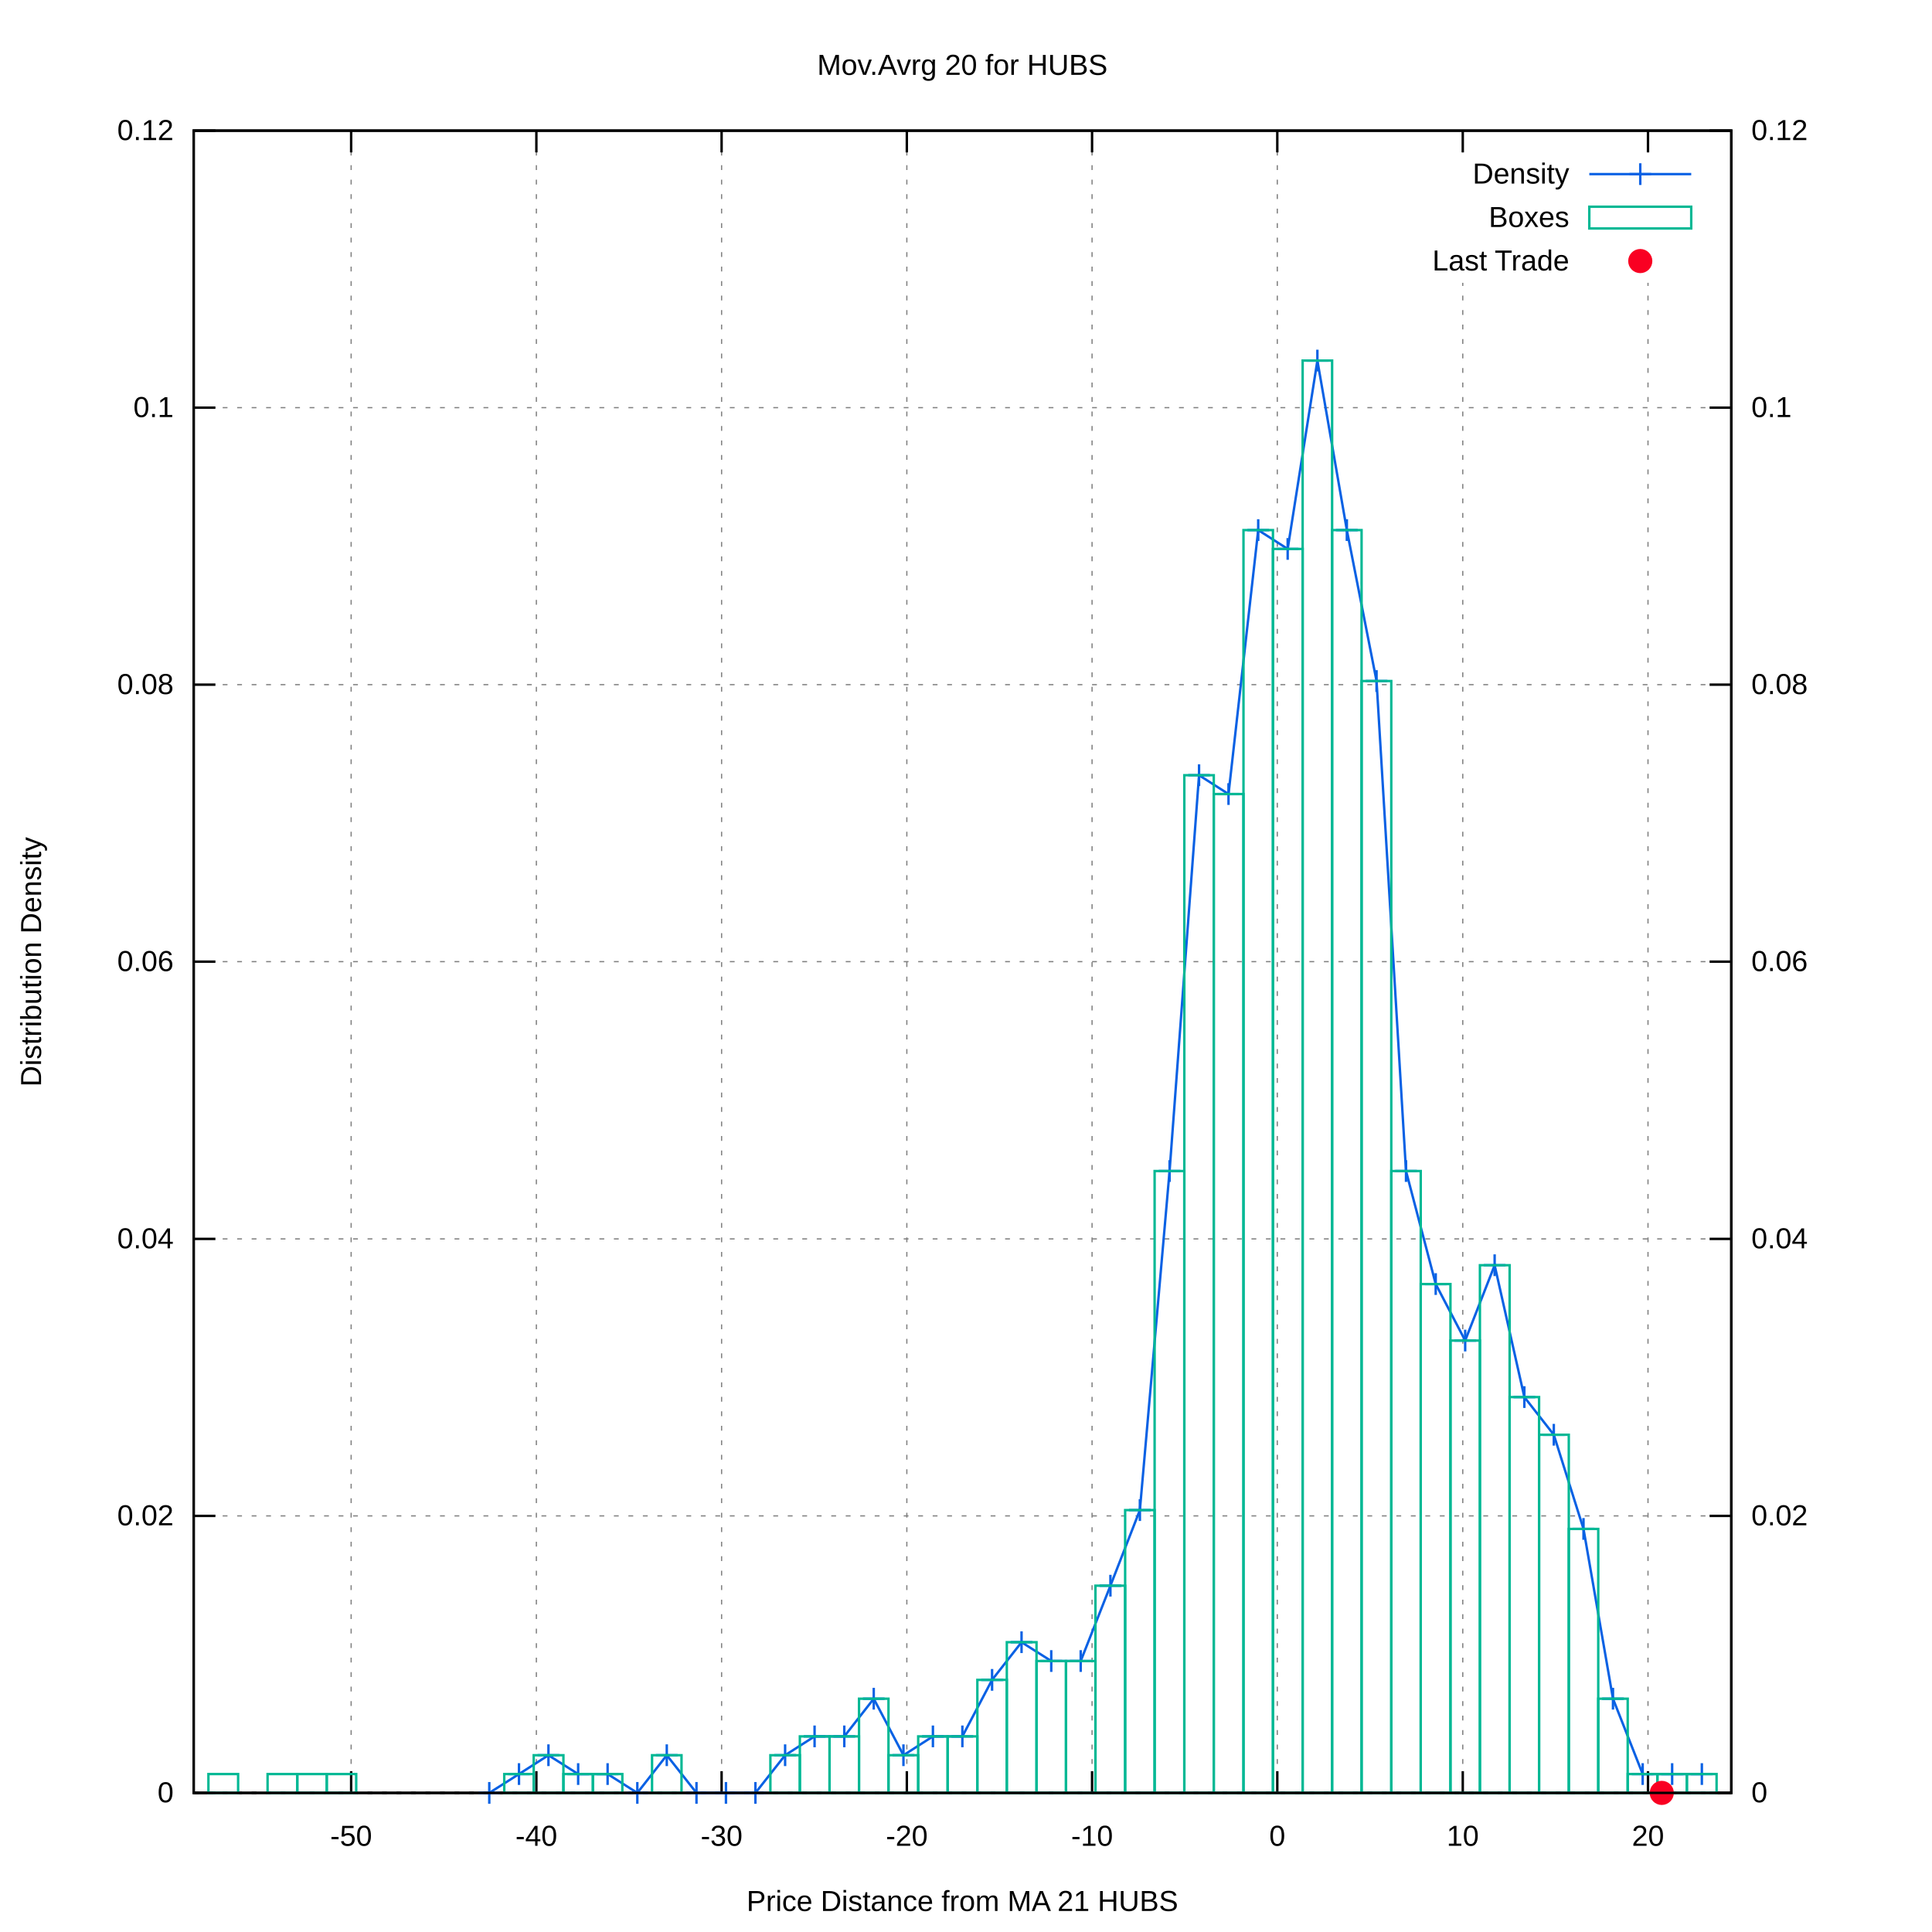
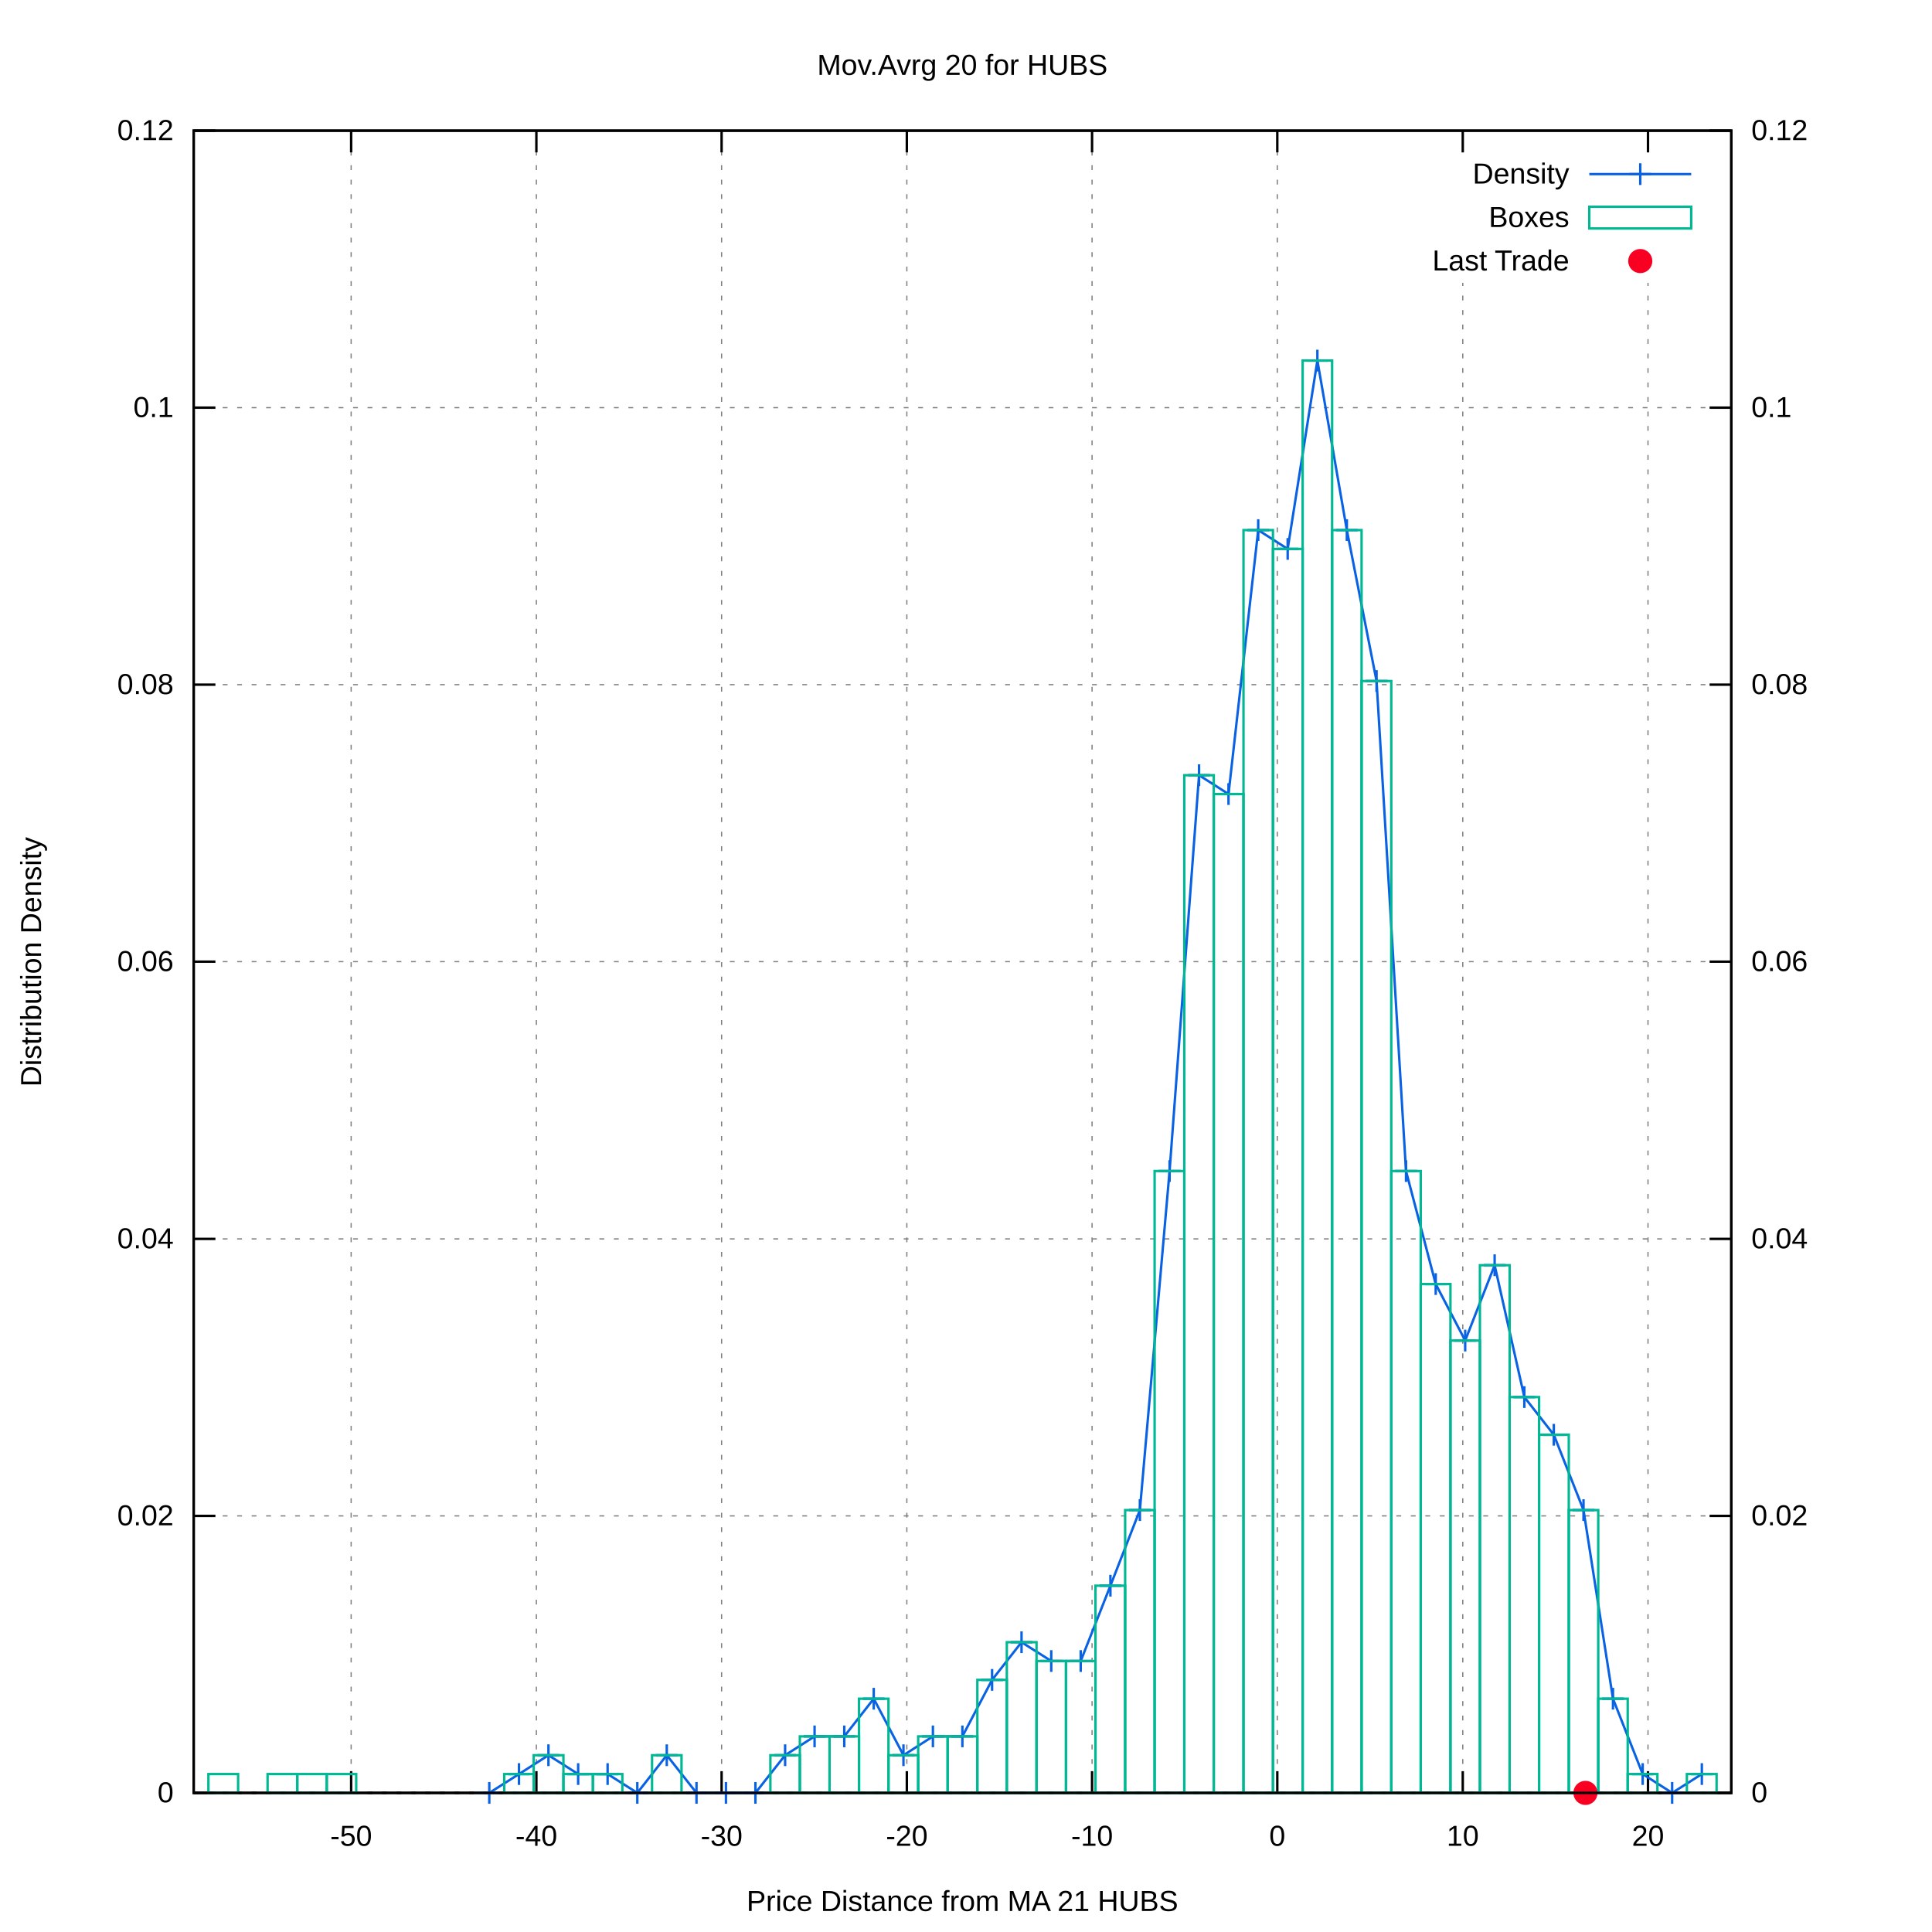
<svg xmlns="http://www.w3.org/2000/svg" xmlns:xlink="http://www.w3.org/1999/xlink" viewBox="0 0 800 800">
  <g id="gnuplot_canvas">
    <rect x="0" y="0" width="800" height="800" fill="#ffffff" />
    <defs>
      <circle id="gpDot" r="0.5" stroke-width="0.5" />
      <path id="gpPt0" stroke-width="0.222" stroke="currentColor" d="M-1,0 h2 M0,-1 v2" />
      <path id="gpPt1" stroke-width="0.222" stroke="currentColor" d="M-1,-1 L1,1 M1,-1 L-1,1" />
      <path id="gpPt2" stroke-width="0.222" stroke="currentColor" d="M-1,0 L1,0 M0,-1 L0,1 M-1,-1 L1,1 M-1,1 L1,-1" />
      <rect id="gpPt3" stroke-width="0.222" stroke="currentColor" x="-1" y="-1" width="2" height="2" />
      <rect id="gpPt4" stroke-width="0.222" stroke="currentColor" fill="currentColor" x="-1" y="-1" width="2" height="2" />
      <circle id="gpPt5" stroke-width="0.222" stroke="currentColor" cx="0" cy="0" r="1" />
      <use xlink:href="#gpPt5" id="gpPt6" fill="currentColor" stroke="none" />
      <path id="gpPt7" stroke-width="0.222" stroke="currentColor" d="M0,-1.33 L-1.33,0.67 L1.33,0.67 z" />
      <use xlink:href="#gpPt7" id="gpPt8" fill="currentColor" stroke="none" />
      <use xlink:href="#gpPt7" id="gpPt9" stroke="currentColor" transform="rotate(180)" />
      <use xlink:href="#gpPt9" id="gpPt10" fill="currentColor" stroke="none" />
      <use xlink:href="#gpPt3" id="gpPt11" stroke="currentColor" transform="rotate(45)" />
      <use xlink:href="#gpPt11" id="gpPt12" fill="currentColor" stroke="none" />
      <path id="gpPt13" stroke-width="0.222" stroke="currentColor" d="M0,1.330 L1.265,0.411 L0.782,-1.067 L-0.782,-1.076 L-1.265,0.411 z" />
      <use xlink:href="#gpPt13" id="gpPt14" fill="currentColor" stroke="none" />
      <filter id="textbox" filterUnits="objectBoundingBox" x="0" y="0" height="1" width="1">
        <feFlood flood-color="#FFFFFF" flood-opacity="1" result="bgnd" />
        <feComposite in="SourceGraphic" in2="bgnd" operator="atop" />
      </filter>
      <filter id="greybox" filterUnits="objectBoundingBox" x="0" y="0" height="1" width="1">
        <feFlood flood-color="lightgrey" flood-opacity="1" result="grey" />
        <feComposite in="SourceGraphic" in2="grey" operator="atop" />
      </filter>
    </defs>
    <g fill="none" color="#FFFFFF" stroke="black" stroke-width="1.00" stroke-linecap="butt" stroke-linejoin="miter">
</g>
    <g fill="none" color="black" stroke="currentColor" stroke-width="1.00" stroke-linecap="butt" stroke-linejoin="miter">
</g>
    <g fill="none" color="black" stroke="black" stroke-width="0.50" stroke-linecap="butt" stroke-linejoin="miter">
</g>
    <g fill="none" color="gray" stroke="currentColor" stroke-width="0.50" stroke-linecap="butt" stroke-linejoin="miter">
      <path stroke="gray" stroke-dasharray="2,4" class="gridline" d="M80.2,742.4 L716.9,742.4  " />
    </g>
    <g fill="none" color="gray" stroke="gray" stroke-width="1.00" stroke-linecap="butt" stroke-linejoin="miter">
</g>
    <g fill="none" color="black" stroke="currentColor" stroke-width="1.00" stroke-linecap="butt" stroke-linejoin="miter">
      <path stroke="black" d="M80.2,742.4 L89.2,742.4  " />
      <g transform="translate(71.9,746.3)" stroke="none" fill="black" font-family="arial" font-size="12.00" text-anchor="end">
        <text>
          <tspan font-family="arial"> 0</tspan>
        </text>
      </g>
    </g>
    <g fill="none" color="black" stroke="currentColor" stroke-width="1.00" stroke-linecap="butt" stroke-linejoin="miter">
</g>
    <g fill="none" color="black" stroke="black" stroke-width="0.50" stroke-linecap="butt" stroke-linejoin="miter">
</g>
    <g fill="none" color="gray" stroke="currentColor" stroke-width="0.50" stroke-linecap="butt" stroke-linejoin="miter">
      <path stroke="gray" stroke-dasharray="2,4" class="gridline" d="M80.2,627.7 L716.9,627.7  " />
    </g>
    <g fill="none" color="gray" stroke="gray" stroke-width="1.00" stroke-linecap="butt" stroke-linejoin="miter">
</g>
    <g fill="none" color="black" stroke="currentColor" stroke-width="1.00" stroke-linecap="butt" stroke-linejoin="miter">
      <path stroke="black" d="M80.2,627.7 L89.2,627.7  " />
      <g transform="translate(71.9,631.6)" stroke="none" fill="black" font-family="arial" font-size="12.00" text-anchor="end">
        <text>
          <tspan font-family="arial"> 0.02</tspan>
        </text>
      </g>
    </g>
    <g fill="none" color="black" stroke="currentColor" stroke-width="1.00" stroke-linecap="butt" stroke-linejoin="miter">
</g>
    <g fill="none" color="black" stroke="black" stroke-width="0.50" stroke-linecap="butt" stroke-linejoin="miter">
</g>
    <g fill="none" color="gray" stroke="currentColor" stroke-width="0.50" stroke-linecap="butt" stroke-linejoin="miter">
      <path stroke="gray" stroke-dasharray="2,4" class="gridline" d="M80.2,513.0 L716.9,513.0  " />
    </g>
    <g fill="none" color="gray" stroke="gray" stroke-width="1.00" stroke-linecap="butt" stroke-linejoin="miter">
</g>
    <g fill="none" color="black" stroke="currentColor" stroke-width="1.00" stroke-linecap="butt" stroke-linejoin="miter">
      <path stroke="black" d="M80.2,513.0 L89.2,513.0  " />
      <g transform="translate(71.9,516.9)" stroke="none" fill="black" font-family="arial" font-size="12.00" text-anchor="end">
        <text>
          <tspan font-family="arial"> 0.04</tspan>
        </text>
      </g>
    </g>
    <g fill="none" color="black" stroke="currentColor" stroke-width="1.00" stroke-linecap="butt" stroke-linejoin="miter">
</g>
    <g fill="none" color="black" stroke="black" stroke-width="0.50" stroke-linecap="butt" stroke-linejoin="miter">
</g>
    <g fill="none" color="gray" stroke="currentColor" stroke-width="0.50" stroke-linecap="butt" stroke-linejoin="miter">
      <path stroke="gray" stroke-dasharray="2,4" class="gridline" d="M80.2,398.2 L716.9,398.2  " />
    </g>
    <g fill="none" color="gray" stroke="gray" stroke-width="1.00" stroke-linecap="butt" stroke-linejoin="miter">
</g>
    <g fill="none" color="black" stroke="currentColor" stroke-width="1.00" stroke-linecap="butt" stroke-linejoin="miter">
      <path stroke="black" d="M80.2,398.2 L89.2,398.2  " />
      <g transform="translate(71.9,402.1)" stroke="none" fill="black" font-family="arial" font-size="12.00" text-anchor="end">
        <text>
          <tspan font-family="arial"> 0.06</tspan>
        </text>
      </g>
    </g>
    <g fill="none" color="black" stroke="currentColor" stroke-width="1.00" stroke-linecap="butt" stroke-linejoin="miter">
</g>
    <g fill="none" color="black" stroke="black" stroke-width="0.50" stroke-linecap="butt" stroke-linejoin="miter">
</g>
    <g fill="none" color="gray" stroke="currentColor" stroke-width="0.50" stroke-linecap="butt" stroke-linejoin="miter">
      <path stroke="gray" stroke-dasharray="2,4" class="gridline" d="M80.2,283.5 L716.9,283.5  " />
    </g>
    <g fill="none" color="gray" stroke="gray" stroke-width="1.00" stroke-linecap="butt" stroke-linejoin="miter">
</g>
    <g fill="none" color="black" stroke="currentColor" stroke-width="1.00" stroke-linecap="butt" stroke-linejoin="miter">
      <path stroke="black" d="M80.2,283.5 L89.2,283.5  " />
      <g transform="translate(71.9,287.4)" stroke="none" fill="black" font-family="arial" font-size="12.00" text-anchor="end">
        <text>
          <tspan font-family="arial"> 0.08</tspan>
        </text>
      </g>
    </g>
    <g fill="none" color="black" stroke="currentColor" stroke-width="1.00" stroke-linecap="butt" stroke-linejoin="miter">
</g>
    <g fill="none" color="black" stroke="black" stroke-width="0.50" stroke-linecap="butt" stroke-linejoin="miter">
</g>
    <g fill="none" color="gray" stroke="currentColor" stroke-width="0.50" stroke-linecap="butt" stroke-linejoin="miter">
      <path stroke="gray" stroke-dasharray="2,4" class="gridline" d="M80.2,168.8 L716.9,168.8  " />
    </g>
    <g fill="none" color="gray" stroke="gray" stroke-width="1.00" stroke-linecap="butt" stroke-linejoin="miter">
</g>
    <g fill="none" color="black" stroke="currentColor" stroke-width="1.00" stroke-linecap="butt" stroke-linejoin="miter">
      <path stroke="black" d="M80.2,168.8 L89.2,168.8  " />
      <g transform="translate(71.9,172.7)" stroke="none" fill="black" font-family="arial" font-size="12.00" text-anchor="end">
        <text>
          <tspan font-family="arial"> 0.1</tspan>
        </text>
      </g>
    </g>
    <g fill="none" color="black" stroke="currentColor" stroke-width="1.00" stroke-linecap="butt" stroke-linejoin="miter">
</g>
    <g fill="none" color="black" stroke="black" stroke-width="0.50" stroke-linecap="butt" stroke-linejoin="miter">
</g>
    <g fill="none" color="gray" stroke="currentColor" stroke-width="0.50" stroke-linecap="butt" stroke-linejoin="miter">
      <path stroke="gray" stroke-dasharray="2,4" class="gridline" d="M80.2,54.1 L716.9,54.1  " />
    </g>
    <g fill="none" color="gray" stroke="gray" stroke-width="1.00" stroke-linecap="butt" stroke-linejoin="miter">
</g>
    <g fill="none" color="black" stroke="currentColor" stroke-width="1.00" stroke-linecap="butt" stroke-linejoin="miter">
      <path stroke="black" d="M80.2,54.1 L89.2,54.1  " />
      <g transform="translate(71.9,58.0)" stroke="none" fill="black" font-family="arial" font-size="12.00" text-anchor="end">
        <text>
          <tspan font-family="arial"> 0.12</tspan>
        </text>
      </g>
    </g>
    <g fill="none" color="black" stroke="currentColor" stroke-width="1.00" stroke-linecap="butt" stroke-linejoin="miter">
</g>
    <g fill="none" color="black" stroke="black" stroke-width="0.50" stroke-linecap="butt" stroke-linejoin="miter">
</g>
    <g fill="none" color="gray" stroke="currentColor" stroke-width="0.50" stroke-linecap="butt" stroke-linejoin="miter">
      <path stroke="gray" stroke-dasharray="2,4" class="gridline" d="M145.4,742.4 L145.4,54.1  " />
    </g>
    <g fill="none" color="gray" stroke="gray" stroke-width="1.00" stroke-linecap="butt" stroke-linejoin="miter">
</g>
    <g fill="none" color="black" stroke="currentColor" stroke-width="1.00" stroke-linecap="butt" stroke-linejoin="miter">
      <path stroke="black" d="M145.4,742.4 L145.4,733.4 M145.4,54.1 L145.4,63.1  " />
      <g transform="translate(145.4,764.3)" stroke="none" fill="black" font-family="arial" font-size="12.00" text-anchor="middle">
        <text>
          <tspan font-family="arial">-50</tspan>
        </text>
      </g>
    </g>
    <g fill="none" color="black" stroke="currentColor" stroke-width="1.00" stroke-linecap="butt" stroke-linejoin="miter">
</g>
    <g fill="none" color="black" stroke="black" stroke-width="0.50" stroke-linecap="butt" stroke-linejoin="miter">
</g>
    <g fill="none" color="gray" stroke="currentColor" stroke-width="0.50" stroke-linecap="butt" stroke-linejoin="miter">
      <path stroke="gray" stroke-dasharray="2,4" class="gridline" d="M222.1,742.4 L222.1,54.1  " />
    </g>
    <g fill="none" color="gray" stroke="gray" stroke-width="1.00" stroke-linecap="butt" stroke-linejoin="miter">
</g>
    <g fill="none" color="black" stroke="currentColor" stroke-width="1.00" stroke-linecap="butt" stroke-linejoin="miter">
      <path stroke="black" d="M222.1,742.4 L222.1,733.4 M222.1,54.1 L222.1,63.1  " />
      <g transform="translate(222.1,764.3)" stroke="none" fill="black" font-family="arial" font-size="12.00" text-anchor="middle">
        <text>
          <tspan font-family="arial">-40</tspan>
        </text>
      </g>
    </g>
    <g fill="none" color="black" stroke="currentColor" stroke-width="1.00" stroke-linecap="butt" stroke-linejoin="miter">
</g>
    <g fill="none" color="black" stroke="black" stroke-width="0.50" stroke-linecap="butt" stroke-linejoin="miter">
</g>
    <g fill="none" color="gray" stroke="currentColor" stroke-width="0.50" stroke-linecap="butt" stroke-linejoin="miter">
      <path stroke="gray" stroke-dasharray="2,4" class="gridline" d="M298.8,742.4 L298.8,54.1  " />
    </g>
    <g fill="none" color="gray" stroke="gray" stroke-width="1.00" stroke-linecap="butt" stroke-linejoin="miter">
</g>
    <g fill="none" color="black" stroke="currentColor" stroke-width="1.00" stroke-linecap="butt" stroke-linejoin="miter">
      <path stroke="black" d="M298.8,742.4 L298.8,733.4 M298.8,54.1 L298.8,63.1  " />
      <g transform="translate(298.8,764.3)" stroke="none" fill="black" font-family="arial" font-size="12.00" text-anchor="middle">
        <text>
          <tspan font-family="arial">-30</tspan>
        </text>
      </g>
    </g>
    <g fill="none" color="black" stroke="currentColor" stroke-width="1.00" stroke-linecap="butt" stroke-linejoin="miter">
</g>
    <g fill="none" color="black" stroke="black" stroke-width="0.50" stroke-linecap="butt" stroke-linejoin="miter">
</g>
    <g fill="none" color="gray" stroke="currentColor" stroke-width="0.50" stroke-linecap="butt" stroke-linejoin="miter">
      <path stroke="gray" stroke-dasharray="2,4" class="gridline" d="M375.5,742.4 L375.5,54.1  " />
    </g>
    <g fill="none" color="gray" stroke="gray" stroke-width="1.00" stroke-linecap="butt" stroke-linejoin="miter">
</g>
    <g fill="none" color="black" stroke="currentColor" stroke-width="1.00" stroke-linecap="butt" stroke-linejoin="miter">
      <path stroke="black" d="M375.5,742.4 L375.5,733.4 M375.5,54.1 L375.5,63.1  " />
      <g transform="translate(375.5,764.3)" stroke="none" fill="black" font-family="arial" font-size="12.00" text-anchor="middle">
        <text>
          <tspan font-family="arial">-20</tspan>
        </text>
      </g>
    </g>
    <g fill="none" color="black" stroke="currentColor" stroke-width="1.00" stroke-linecap="butt" stroke-linejoin="miter">
</g>
    <g fill="none" color="black" stroke="black" stroke-width="0.50" stroke-linecap="butt" stroke-linejoin="miter">
</g>
    <g fill="none" color="gray" stroke="currentColor" stroke-width="0.50" stroke-linecap="butt" stroke-linejoin="miter">
      <path stroke="gray" stroke-dasharray="2,4" class="gridline" d="M452.2,742.4 L452.2,54.1  " />
    </g>
    <g fill="none" color="gray" stroke="gray" stroke-width="1.00" stroke-linecap="butt" stroke-linejoin="miter">
</g>
    <g fill="none" color="black" stroke="currentColor" stroke-width="1.00" stroke-linecap="butt" stroke-linejoin="miter">
      <path stroke="black" d="M452.2,742.4 L452.2,733.4 M452.2,54.1 L452.2,63.1  " />
      <g transform="translate(452.2,764.3)" stroke="none" fill="black" font-family="arial" font-size="12.00" text-anchor="middle">
        <text>
          <tspan font-family="arial">-10</tspan>
        </text>
      </g>
    </g>
    <g fill="none" color="black" stroke="currentColor" stroke-width="1.00" stroke-linecap="butt" stroke-linejoin="miter">
</g>
    <g fill="none" color="black" stroke="black" stroke-width="0.50" stroke-linecap="butt" stroke-linejoin="miter">
</g>
    <g fill="none" color="gray" stroke="currentColor" stroke-width="0.50" stroke-linecap="butt" stroke-linejoin="miter">
      <path stroke="gray" stroke-dasharray="2,4" class="gridline" d="M528.9,742.4 L528.9,54.1  " />
    </g>
    <g fill="none" color="gray" stroke="gray" stroke-width="1.00" stroke-linecap="butt" stroke-linejoin="miter">
</g>
    <g fill="none" color="black" stroke="currentColor" stroke-width="1.00" stroke-linecap="butt" stroke-linejoin="miter">
      <path stroke="black" d="M528.9,742.4 L528.9,733.4 M528.9,54.1 L528.9,63.1  " />
      <g transform="translate(528.9,764.3)" stroke="none" fill="black" font-family="arial" font-size="12.00" text-anchor="middle">
        <text>
          <tspan font-family="arial"> 0</tspan>
        </text>
      </g>
    </g>
    <g fill="none" color="black" stroke="currentColor" stroke-width="1.00" stroke-linecap="butt" stroke-linejoin="miter">
</g>
    <g fill="none" color="black" stroke="black" stroke-width="0.50" stroke-linecap="butt" stroke-linejoin="miter">
</g>
    <g fill="none" color="gray" stroke="currentColor" stroke-width="0.50" stroke-linecap="butt" stroke-linejoin="miter">
      <path stroke="gray" stroke-dasharray="2,4" class="gridline" d="M605.7,742.4 L605.7,117.1 M605.7,63.1 L605.7,54.1  " />
    </g>
    <g fill="none" color="gray" stroke="gray" stroke-width="1.00" stroke-linecap="butt" stroke-linejoin="miter">
</g>
    <g fill="none" color="black" stroke="currentColor" stroke-width="1.00" stroke-linecap="butt" stroke-linejoin="miter">
      <path stroke="black" d="M605.7,742.4 L605.7,733.4 M605.7,54.1 L605.7,63.1  " />
      <g transform="translate(605.7,764.3)" stroke="none" fill="black" font-family="arial" font-size="12.00" text-anchor="middle">
        <text>
          <tspan font-family="arial"> 10</tspan>
        </text>
      </g>
    </g>
    <g fill="none" color="black" stroke="currentColor" stroke-width="1.00" stroke-linecap="butt" stroke-linejoin="miter">
</g>
    <g fill="none" color="black" stroke="black" stroke-width="0.50" stroke-linecap="butt" stroke-linejoin="miter">
</g>
    <g fill="none" color="gray" stroke="currentColor" stroke-width="0.50" stroke-linecap="butt" stroke-linejoin="miter">
      <path stroke="gray" stroke-dasharray="2,4" class="gridline" d="M682.4,742.4 L682.4,117.1 M682.4,63.1 L682.4,54.1  " />
    </g>
    <g fill="none" color="gray" stroke="gray" stroke-width="1.00" stroke-linecap="butt" stroke-linejoin="miter">
</g>
    <g fill="none" color="black" stroke="currentColor" stroke-width="1.00" stroke-linecap="butt" stroke-linejoin="miter">
      <path stroke="black" d="M682.4,742.4 L682.4,733.4 M682.4,54.1 L682.4,63.1  " />
      <g transform="translate(682.4,764.3)" stroke="none" fill="black" font-family="arial" font-size="12.00" text-anchor="middle">
        <text>
          <tspan font-family="arial"> 20</tspan>
        </text>
      </g>
    </g>
    <g fill="none" color="black" stroke="currentColor" stroke-width="1.00" stroke-linecap="butt" stroke-linejoin="miter">
      <path stroke="black" d="M716.9,742.4 L707.9,742.4  " />
      <g transform="translate(725.2,746.3)" stroke="none" fill="black" font-family="arial" font-size="12.00" text-anchor="start">
        <text>
          <tspan font-family="arial"> 0</tspan>
        </text>
      </g>
    </g>
    <g fill="none" color="black" stroke="currentColor" stroke-width="1.00" stroke-linecap="butt" stroke-linejoin="miter">
      <path stroke="black" d="M716.9,627.7 L707.9,627.7  " />
      <g transform="translate(725.2,631.6)" stroke="none" fill="black" font-family="arial" font-size="12.00" text-anchor="start">
        <text>
          <tspan font-family="arial"> 0.02</tspan>
        </text>
      </g>
    </g>
    <g fill="none" color="black" stroke="currentColor" stroke-width="1.00" stroke-linecap="butt" stroke-linejoin="miter">
      <path stroke="black" d="M716.9,513.0 L707.9,513.0  " />
      <g transform="translate(725.2,516.9)" stroke="none" fill="black" font-family="arial" font-size="12.00" text-anchor="start">
        <text>
          <tspan font-family="arial"> 0.04</tspan>
        </text>
      </g>
    </g>
    <g fill="none" color="black" stroke="currentColor" stroke-width="1.00" stroke-linecap="butt" stroke-linejoin="miter">
      <path stroke="black" d="M716.9,398.2 L707.9,398.2  " />
      <g transform="translate(725.2,402.1)" stroke="none" fill="black" font-family="arial" font-size="12.00" text-anchor="start">
        <text>
          <tspan font-family="arial"> 0.06</tspan>
        </text>
      </g>
    </g>
    <g fill="none" color="black" stroke="currentColor" stroke-width="1.00" stroke-linecap="butt" stroke-linejoin="miter">
      <path stroke="black" d="M716.9,283.5 L707.9,283.5  " />
      <g transform="translate(725.2,287.4)" stroke="none" fill="black" font-family="arial" font-size="12.00" text-anchor="start">
        <text>
          <tspan font-family="arial"> 0.08</tspan>
        </text>
      </g>
    </g>
    <g fill="none" color="black" stroke="currentColor" stroke-width="1.00" stroke-linecap="butt" stroke-linejoin="miter">
      <path stroke="black" d="M716.9,168.8 L707.9,168.8  " />
      <g transform="translate(725.2,172.7)" stroke="none" fill="black" font-family="arial" font-size="12.00" text-anchor="start">
        <text>
          <tspan font-family="arial"> 0.1</tspan>
        </text>
      </g>
    </g>
    <g fill="none" color="black" stroke="currentColor" stroke-width="1.00" stroke-linecap="butt" stroke-linejoin="miter">
      <path stroke="black" d="M716.9,54.1 L707.9,54.1  " />
      <g transform="translate(725.2,58.0)" stroke="none" fill="black" font-family="arial" font-size="12.00" text-anchor="start">
        <text>
          <tspan font-family="arial"> 0.12</tspan>
        </text>
      </g>
    </g>
    <g fill="none" color="black" stroke="currentColor" stroke-width="1.00" stroke-linecap="butt" stroke-linejoin="miter">
</g>
    <g fill="none" color="gray" stroke="currentColor" stroke-width="1.00" stroke-linecap="butt" stroke-linejoin="miter">
      <path stroke="black" stroke-dasharray="2,4" d="M80.2,742.4 L716.9,742.4  " />
    </g>
    <g fill="none" color="black" stroke="currentColor" stroke-width="1.00" stroke-linecap="butt" stroke-linejoin="miter">
      <path stroke="black" d="M80.2,54.1 L80.2,742.4 L716.9,742.4 L716.9,54.1 L80.2,54.1 Z  " />
    </g>
    <g fill="none" color="black" stroke="currentColor" stroke-width="1.00" stroke-linecap="butt" stroke-linejoin="miter">
      <g transform="translate(17.0,398.3) rotate(270)" stroke="none" fill="black" font-family="arial" font-size="12.00" text-anchor="middle">
        <text>
          <tspan font-family="arial">Distribution Density</tspan>
        </text>
      </g>
    </g>
    <g fill="none" color="black" stroke="currentColor" stroke-width="1.00" stroke-linecap="butt" stroke-linejoin="miter">
      <g transform="translate(398.5,791.3)" stroke="none" fill="black" font-family="arial" font-size="12.00" text-anchor="middle">
        <text>
          <tspan font-family="arial">Price Distance from MA 21 HUBS</tspan>
        </text>
      </g>
    </g>
    <g fill="none" color="black" stroke="currentColor" stroke-width="1.00" stroke-linecap="butt" stroke-linejoin="miter">
      <g transform="translate(398.5,31.0)" stroke="none" fill="black" font-family="arial" font-size="12.00" text-anchor="middle">
        <text>
          <tspan font-family="arial">Mov.Avrg 20 for HUBS </tspan>
        </text>
      </g>
    </g>
    <g id="gnuplot_plot_1">
      <g fill="none" color="black" stroke="currentColor" stroke-width="1.00" stroke-linecap="butt" stroke-linejoin="miter">
        <g transform="translate(649.8,76.0)" stroke="none" fill="black" font-family="arial" font-size="12.00" text-anchor="end">
          <text>
            <tspan font-family="arial">Density</tspan>
          </text>
        </g>
      </g>
      <g fill="none" color="black" stroke="currentColor" stroke-width="1.00" stroke-linecap="butt" stroke-linejoin="miter">
-         <path stroke="rgb(  9,  97, 228)" d="M658.1,72.1 L700.3,72.1 M202.6,742.4 L214.9,734.6 L227.1,726.8 L239.4,734.6 L251.6,734.6 L263.9,742.4   L276.1,726.8 L288.4,742.4 L300.6,742.4 L312.8,742.4 L325.1,726.8 L337.3,719.0 L349.6,719.0 L361.8,703.4   L374.1,726.8 L386.3,719.0 L398.5,719.0 L410.8,695.6 L423.0,680.0 L435.3,687.8 L447.5,687.8 L459.8,656.6   L472.0,625.3 L484.3,484.9 L496.5,321.0 L508.7,328.8 L521.0,219.5 L533.2,227.3 L545.5,149.3 L557.7,219.5   L570.0,282.0 L582.2,484.9 L594.5,531.7 L606.7,555.1 L618.9,523.9 L631.2,578.5 L643.4,594.1 L655.7,633.1   L667.9,703.4 L680.2,734.6 L692.4,734.6 L704.7,734.6  " />
+         <path stroke="rgb(  9,  97, 228)" d="M658.1,72.1 L700.3,72.1 M202.6,742.4 L214.9,734.6 L227.1,726.8 L239.4,734.6 L251.6,734.6 L263.9,742.4   L276.1,726.8 L288.4,742.4 L300.6,742.4 L312.8,742.4 L325.1,726.8 L337.3,719.0 L349.6,719.0 L361.8,703.4   L374.1,726.8 L386.3,719.0 L398.5,719.0 L410.8,695.6 L423.0,680.0 L435.3,687.8 L447.5,687.8 L459.8,656.6   L472.0,625.3 L484.3,484.9 L496.5,321.0 L508.7,328.8 L521.0,219.5 L533.2,227.3 L545.5,149.3 L557.7,219.5   L570.0,282.0 L582.2,484.9 L594.5,531.7 L606.7,555.1 L618.9,523.9 L631.2,578.5 L643.4,594.1 L655.7,625.3   L667.9,703.4 L680.2,734.6 L692.4,742.4 L704.7,734.6  " />
        <use xlink:href="#gpPt0" transform="translate(202.6,742.4) scale(4.50)" color="rgb(  9,  97, 228)" />
        <use xlink:href="#gpPt0" transform="translate(214.9,734.6) scale(4.50)" color="rgb(  9,  97, 228)" />
        <use xlink:href="#gpPt0" transform="translate(227.1,726.8) scale(4.50)" color="rgb(  9,  97, 228)" />
        <use xlink:href="#gpPt0" transform="translate(239.4,734.6) scale(4.50)" color="rgb(  9,  97, 228)" />
        <use xlink:href="#gpPt0" transform="translate(251.6,734.6) scale(4.50)" color="rgb(  9,  97, 228)" />
        <use xlink:href="#gpPt0" transform="translate(263.9,742.4) scale(4.50)" color="rgb(  9,  97, 228)" />
        <use xlink:href="#gpPt0" transform="translate(276.1,726.8) scale(4.50)" color="rgb(  9,  97, 228)" />
        <use xlink:href="#gpPt0" transform="translate(288.4,742.4) scale(4.50)" color="rgb(  9,  97, 228)" />
        <use xlink:href="#gpPt0" transform="translate(300.6,742.4) scale(4.50)" color="rgb(  9,  97, 228)" />
        <use xlink:href="#gpPt0" transform="translate(312.8,742.4) scale(4.50)" color="rgb(  9,  97, 228)" />
        <use xlink:href="#gpPt0" transform="translate(325.1,726.8) scale(4.50)" color="rgb(  9,  97, 228)" />
        <use xlink:href="#gpPt0" transform="translate(337.3,719.0) scale(4.50)" color="rgb(  9,  97, 228)" />
        <use xlink:href="#gpPt0" transform="translate(349.6,719.0) scale(4.50)" color="rgb(  9,  97, 228)" />
        <use xlink:href="#gpPt0" transform="translate(361.8,703.4) scale(4.50)" color="rgb(  9,  97, 228)" />
        <use xlink:href="#gpPt0" transform="translate(374.1,726.8) scale(4.50)" color="rgb(  9,  97, 228)" />
        <use xlink:href="#gpPt0" transform="translate(386.3,719.0) scale(4.50)" color="rgb(  9,  97, 228)" />
        <use xlink:href="#gpPt0" transform="translate(398.5,719.0) scale(4.50)" color="rgb(  9,  97, 228)" />
        <use xlink:href="#gpPt0" transform="translate(410.8,695.6) scale(4.50)" color="rgb(  9,  97, 228)" />
        <use xlink:href="#gpPt0" transform="translate(423.0,680.0) scale(4.50)" color="rgb(  9,  97, 228)" />
        <use xlink:href="#gpPt0" transform="translate(435.3,687.8) scale(4.50)" color="rgb(  9,  97, 228)" />
        <use xlink:href="#gpPt0" transform="translate(447.5,687.8) scale(4.50)" color="rgb(  9,  97, 228)" />
        <use xlink:href="#gpPt0" transform="translate(459.8,656.6) scale(4.50)" color="rgb(  9,  97, 228)" />
        <use xlink:href="#gpPt0" transform="translate(472.0,625.3) scale(4.50)" color="rgb(  9,  97, 228)" />
        <use xlink:href="#gpPt0" transform="translate(484.3,484.9) scale(4.50)" color="rgb(  9,  97, 228)" />
        <use xlink:href="#gpPt0" transform="translate(496.5,321.0) scale(4.50)" color="rgb(  9,  97, 228)" />
        <use xlink:href="#gpPt0" transform="translate(508.7,328.8) scale(4.50)" color="rgb(  9,  97, 228)" />
        <use xlink:href="#gpPt0" transform="translate(521.0,219.5) scale(4.50)" color="rgb(  9,  97, 228)" />
        <use xlink:href="#gpPt0" transform="translate(533.2,227.3) scale(4.50)" color="rgb(  9,  97, 228)" />
        <use xlink:href="#gpPt0" transform="translate(545.5,149.3) scale(4.50)" color="rgb(  9,  97, 228)" />
        <use xlink:href="#gpPt0" transform="translate(557.7,219.5) scale(4.50)" color="rgb(  9,  97, 228)" />
        <use xlink:href="#gpPt0" transform="translate(570.0,282.0) scale(4.50)" color="rgb(  9,  97, 228)" />
        <use xlink:href="#gpPt0" transform="translate(582.2,484.9) scale(4.50)" color="rgb(  9,  97, 228)" />
        <use xlink:href="#gpPt0" transform="translate(594.5,531.7) scale(4.50)" color="rgb(  9,  97, 228)" />
        <use xlink:href="#gpPt0" transform="translate(606.7,555.1) scale(4.50)" color="rgb(  9,  97, 228)" />
        <use xlink:href="#gpPt0" transform="translate(618.9,523.9) scale(4.50)" color="rgb(  9,  97, 228)" />
        <use xlink:href="#gpPt0" transform="translate(631.2,578.5) scale(4.50)" color="rgb(  9,  97, 228)" />
        <use xlink:href="#gpPt0" transform="translate(643.4,594.1) scale(4.50)" color="rgb(  9,  97, 228)" />
-         <use xlink:href="#gpPt0" transform="translate(655.7,633.1) scale(4.50)" color="rgb(  9,  97, 228)" />
+         <use xlink:href="#gpPt0" transform="translate(655.7,625.3) scale(4.50)" color="rgb(  9,  97, 228)" />
        <use xlink:href="#gpPt0" transform="translate(667.9,703.4) scale(4.50)" color="rgb(  9,  97, 228)" />
        <use xlink:href="#gpPt0" transform="translate(680.2,734.6) scale(4.50)" color="rgb(  9,  97, 228)" />
-         <use xlink:href="#gpPt0" transform="translate(692.4,734.6) scale(4.50)" color="rgb(  9,  97, 228)" />
+         <use xlink:href="#gpPt0" transform="translate(692.4,742.4) scale(4.50)" color="rgb(  9,  97, 228)" />
        <use xlink:href="#gpPt0" transform="translate(704.7,734.6) scale(4.50)" color="rgb(  9,  97, 228)" />
        <use xlink:href="#gpPt0" transform="translate(679.2,72.1) scale(4.50)" color="rgb(  9,  97, 228)" />
      </g>
    </g>
    <g id="gnuplot_plot_2">
      <g fill="none" color="black" stroke="currentColor" stroke-width="1.00" stroke-linecap="butt" stroke-linejoin="miter">
        <g transform="translate(649.8,94.0)" stroke="none" fill="black" font-family="arial" font-size="12.00" text-anchor="end">
          <text>
            <tspan font-family="arial">Boxes</tspan>
          </text>
        </g>
      </g>
      <g fill="none" color="black" stroke="currentColor" stroke-width="1.00" stroke-linecap="butt" stroke-linejoin="miter">
        <path stroke="rgb(  0, 184, 148)" d="M658.1,94.6 L700.3,94.6 L700.3,85.6 L658.1,85.6 L658.1,94.6 Z  " />
        <path stroke="rgb(  0, 184, 148)" d="M86.3,742.4 L86.3,734.6 L98.6,734.6 L98.6,742.4 L86.3,742.4 Z  " />
        <path stroke="rgb(  0, 184, 148)" d="M110.8,742.4 L110.8,734.6 L123.1,734.6 L123.1,742.4 L110.8,742.4 Z  " />
        <path stroke="rgb(  0, 184, 148)" d="M123.1,742.4 L123.1,734.6 L135.3,734.6 L135.3,742.4 L123.1,742.4 Z  " />
        <path stroke="rgb(  0, 184, 148)" d="M135.3,742.4 L135.3,734.6 L147.5,734.6 L147.5,742.4 L135.3,742.4 Z  " />
        <path stroke="rgb(  0, 184, 148)" d="M208.8,742.4 L208.8,734.6 L221.0,734.6 L221.0,742.4 L208.8,742.4 Z  " />
        <path stroke="rgb(  0, 184, 148)" d="M221.0,742.4 L221.0,726.8 L233.3,726.8 L233.3,742.4 L221.0,742.4 Z  " />
        <path stroke="rgb(  0, 184, 148)" d="M233.3,742.4 L233.3,734.6 L245.5,734.6 L245.5,742.4 L233.3,742.4 Z  " />
        <path stroke="rgb(  0, 184, 148)" d="M245.5,742.4 L245.5,734.6 L257.7,734.6 L257.7,742.4 L245.5,742.4 Z  " />
        <path stroke="rgb(  0, 184, 148)" d="M270.0,742.4 L270.0,726.8 L282.2,726.8 L282.2,742.4 L270.0,742.4 Z  " />
        <path stroke="rgb(  0, 184, 148)" d="M319.0,742.4 L319.0,726.8 L331.2,726.8 L331.2,742.4 L319.0,742.4 Z  " />
        <path stroke="rgb(  0, 184, 148)" d="M331.2,742.4 L331.2,719.0 L343.5,719.0 L343.5,742.4 L331.2,742.4 Z  " />
        <path stroke="rgb(  0, 184, 148)" d="M343.5,742.4 L343.5,719.0 L355.7,719.0 L355.7,742.4 L343.5,742.4 Z  " />
        <path stroke="rgb(  0, 184, 148)" d="M355.7,742.4 L355.7,703.4 L367.9,703.4 L367.9,742.4 L355.7,742.4 Z  " />
        <path stroke="rgb(  0, 184, 148)" d="M367.9,742.4 L367.9,726.8 L380.2,726.8 L380.2,742.4 L367.9,742.4 Z  " />
        <path stroke="rgb(  0, 184, 148)" d="M380.2,742.4 L380.2,719.0 L392.4,719.0 L392.4,742.4 L380.2,742.4 Z  " />
        <path stroke="rgb(  0, 184, 148)" d="M392.4,742.4 L392.4,719.0 L404.7,719.0 L404.7,742.4 L392.4,742.4 Z  " />
        <path stroke="rgb(  0, 184, 148)" d="M404.7,742.4 L404.7,695.6 L416.9,695.6 L416.9,742.4 L404.7,742.4 Z  " />
        <path stroke="rgb(  0, 184, 148)" d="M416.9,742.4 L416.9,680.0 L429.2,680.0 L429.2,742.4 L416.9,742.4 Z  " />
        <path stroke="rgb(  0, 184, 148)" d="M429.2,742.4 L429.2,687.8 L441.4,687.8 L441.4,742.4 L429.2,742.4 Z  " />
        <path stroke="rgb(  0, 184, 148)" d="M441.4,742.4 L441.4,687.8 L453.6,687.8 L453.6,742.4 L441.4,742.4 Z  " />
        <path stroke="rgb(  0, 184, 148)" d="M453.6,742.4 L453.6,656.6 L465.9,656.6 L465.9,742.4 L453.6,742.4 Z  " />
        <path stroke="rgb(  0, 184, 148)" d="M465.9,742.4 L465.9,625.3 L478.1,625.3 L478.1,742.4 L465.9,742.4 Z  " />
        <path stroke="rgb(  0, 184, 148)" d="M478.1,742.4 L478.1,484.9 L490.4,484.9 L490.4,742.4 L478.1,742.4 Z  " />
        <path stroke="rgb(  0, 184, 148)" d="M490.4,742.4 L490.4,321.0 L502.6,321.0 L502.6,742.4 L490.4,742.4 Z  " />
        <path stroke="rgb(  0, 184, 148)" d="M502.6,742.4 L502.6,328.8 L514.9,328.8 L514.9,742.4 L502.6,742.4 Z  " />
        <path stroke="rgb(  0, 184, 148)" d="M514.9,742.4 L514.9,219.5 L527.1,219.5 L527.1,742.4 L514.9,742.4 Z  " />
        <path stroke="rgb(  0, 184, 148)" d="M527.1,742.4 L527.1,227.3 L539.4,227.3 L539.4,742.4 L527.1,742.4 Z  " />
        <path stroke="rgb(  0, 184, 148)" d="M539.4,742.4 L539.4,149.3 L551.6,149.3 L551.6,742.4 L539.4,742.4 Z  " />
        <path stroke="rgb(  0, 184, 148)" d="M551.6,742.4 L551.6,219.5 L563.8,219.5 L563.8,742.4 L551.6,742.4 Z  " />
        <path stroke="rgb(  0, 184, 148)" d="M563.8,742.4 L563.8,282.0 L576.1,282.0 L576.1,742.4 L563.8,742.4 Z  " />
        <path stroke="rgb(  0, 184, 148)" d="M576.1,742.4 L576.1,484.9 L588.3,484.9 L588.3,742.4 L576.1,742.4 Z  " />
        <path stroke="rgb(  0, 184, 148)" d="M588.3,742.4 L588.3,531.7 L600.6,531.7 L600.6,742.4 L588.3,742.4 Z  " />
        <path stroke="rgb(  0, 184, 148)" d="M600.6,742.4 L600.6,555.1 L612.8,555.1 L612.8,742.4 L600.6,742.4 Z  " />
        <path stroke="rgb(  0, 184, 148)" d="M612.8,742.4 L612.8,523.9 L625.1,523.9 L625.1,742.4 L612.8,742.4 Z  " />
        <path stroke="rgb(  0, 184, 148)" d="M625.1,742.4 L625.1,578.5 L637.3,578.5 L637.3,742.4 L625.1,742.4 Z  " />
        <path stroke="rgb(  0, 184, 148)" d="M637.3,742.4 L637.3,594.1 L649.6,594.1 L649.6,742.4 L637.3,742.4 Z  " />
-         <path stroke="rgb(  0, 184, 148)" d="M649.6,742.4 L649.6,633.1 L661.8,633.1 L661.8,742.4 L649.6,742.4 Z  " />
+         <path stroke="rgb(  0, 184, 148)" d="M649.6,742.4 L649.6,625.3 L661.8,625.3 L661.8,742.4 L649.6,742.4 Z  " />
        <path stroke="rgb(  0, 184, 148)" d="M661.8,742.4 L661.8,703.4 L674.0,703.4 L674.0,742.4 L661.8,742.4 Z  " />
        <path stroke="rgb(  0, 184, 148)" d="M674.0,742.4 L674.0,734.6 L686.3,734.6 L686.3,742.4 L674.0,742.4 Z  " />
-         <path stroke="rgb(  0, 184, 148)" d="M686.3,742.4 L686.3,734.6 L698.5,734.6 L698.5,742.4 L686.3,742.4 Z  " />
        <path stroke="rgb(  0, 184, 148)" d="M698.5,742.4 L698.5,734.6 L710.8,734.6 L710.8,742.4 L698.5,742.4 Z  " />
      </g>
    </g>
    <g id="gnuplot_plot_3">
      <g fill="none" color="black" stroke="currentColor" stroke-width="1.00" stroke-linecap="butt" stroke-linejoin="miter">
        <g transform="translate(649.8,112.0)" stroke="none" fill="black" font-family="arial" font-size="12.00" text-anchor="end">
          <text>
            <tspan font-family="arial">Last Trade</tspan>
          </text>
        </g>
      </g>
      <g fill="none" color="black" stroke="currentColor" stroke-width="1.00" stroke-linecap="butt" stroke-linejoin="miter">
-         <use xlink:href="#gpPt6" transform="translate(688.1,742.4) scale(4.50)" color="rgb(249,   0,  34)" />
+         <use xlink:href="#gpPt6" transform="translate(656.5,742.4) scale(4.50)" color="rgb(249,   0,  34)" />
        <use xlink:href="#gpPt6" transform="translate(679.2,108.1) scale(4.50)" color="rgb(249,   0,  34)" />
      </g>
    </g>
    <g fill="none" color="#FFFFFF" stroke="rgb(249,   0,  34)" stroke-width="2.00" stroke-linecap="butt" stroke-linejoin="miter">
</g>
    <g fill="none" color="black" stroke="currentColor" stroke-width="2.00" stroke-linecap="butt" stroke-linejoin="miter">
</g>
    <g fill="none" color="black" stroke="black" stroke-width="1.00" stroke-linecap="butt" stroke-linejoin="miter">
</g>
    <g fill="none" color="black" stroke="currentColor" stroke-width="1.00" stroke-linecap="butt" stroke-linejoin="miter">
      <path stroke="black" d="M80.2,54.1 L80.2,742.4 L716.9,742.4 L716.9,54.1 L80.2,54.1 Z  " />
    </g>
    <g fill="none" color="black" stroke="currentColor" stroke-width="1.00" stroke-linecap="butt" stroke-linejoin="miter">
</g>
  </g>
</svg>
